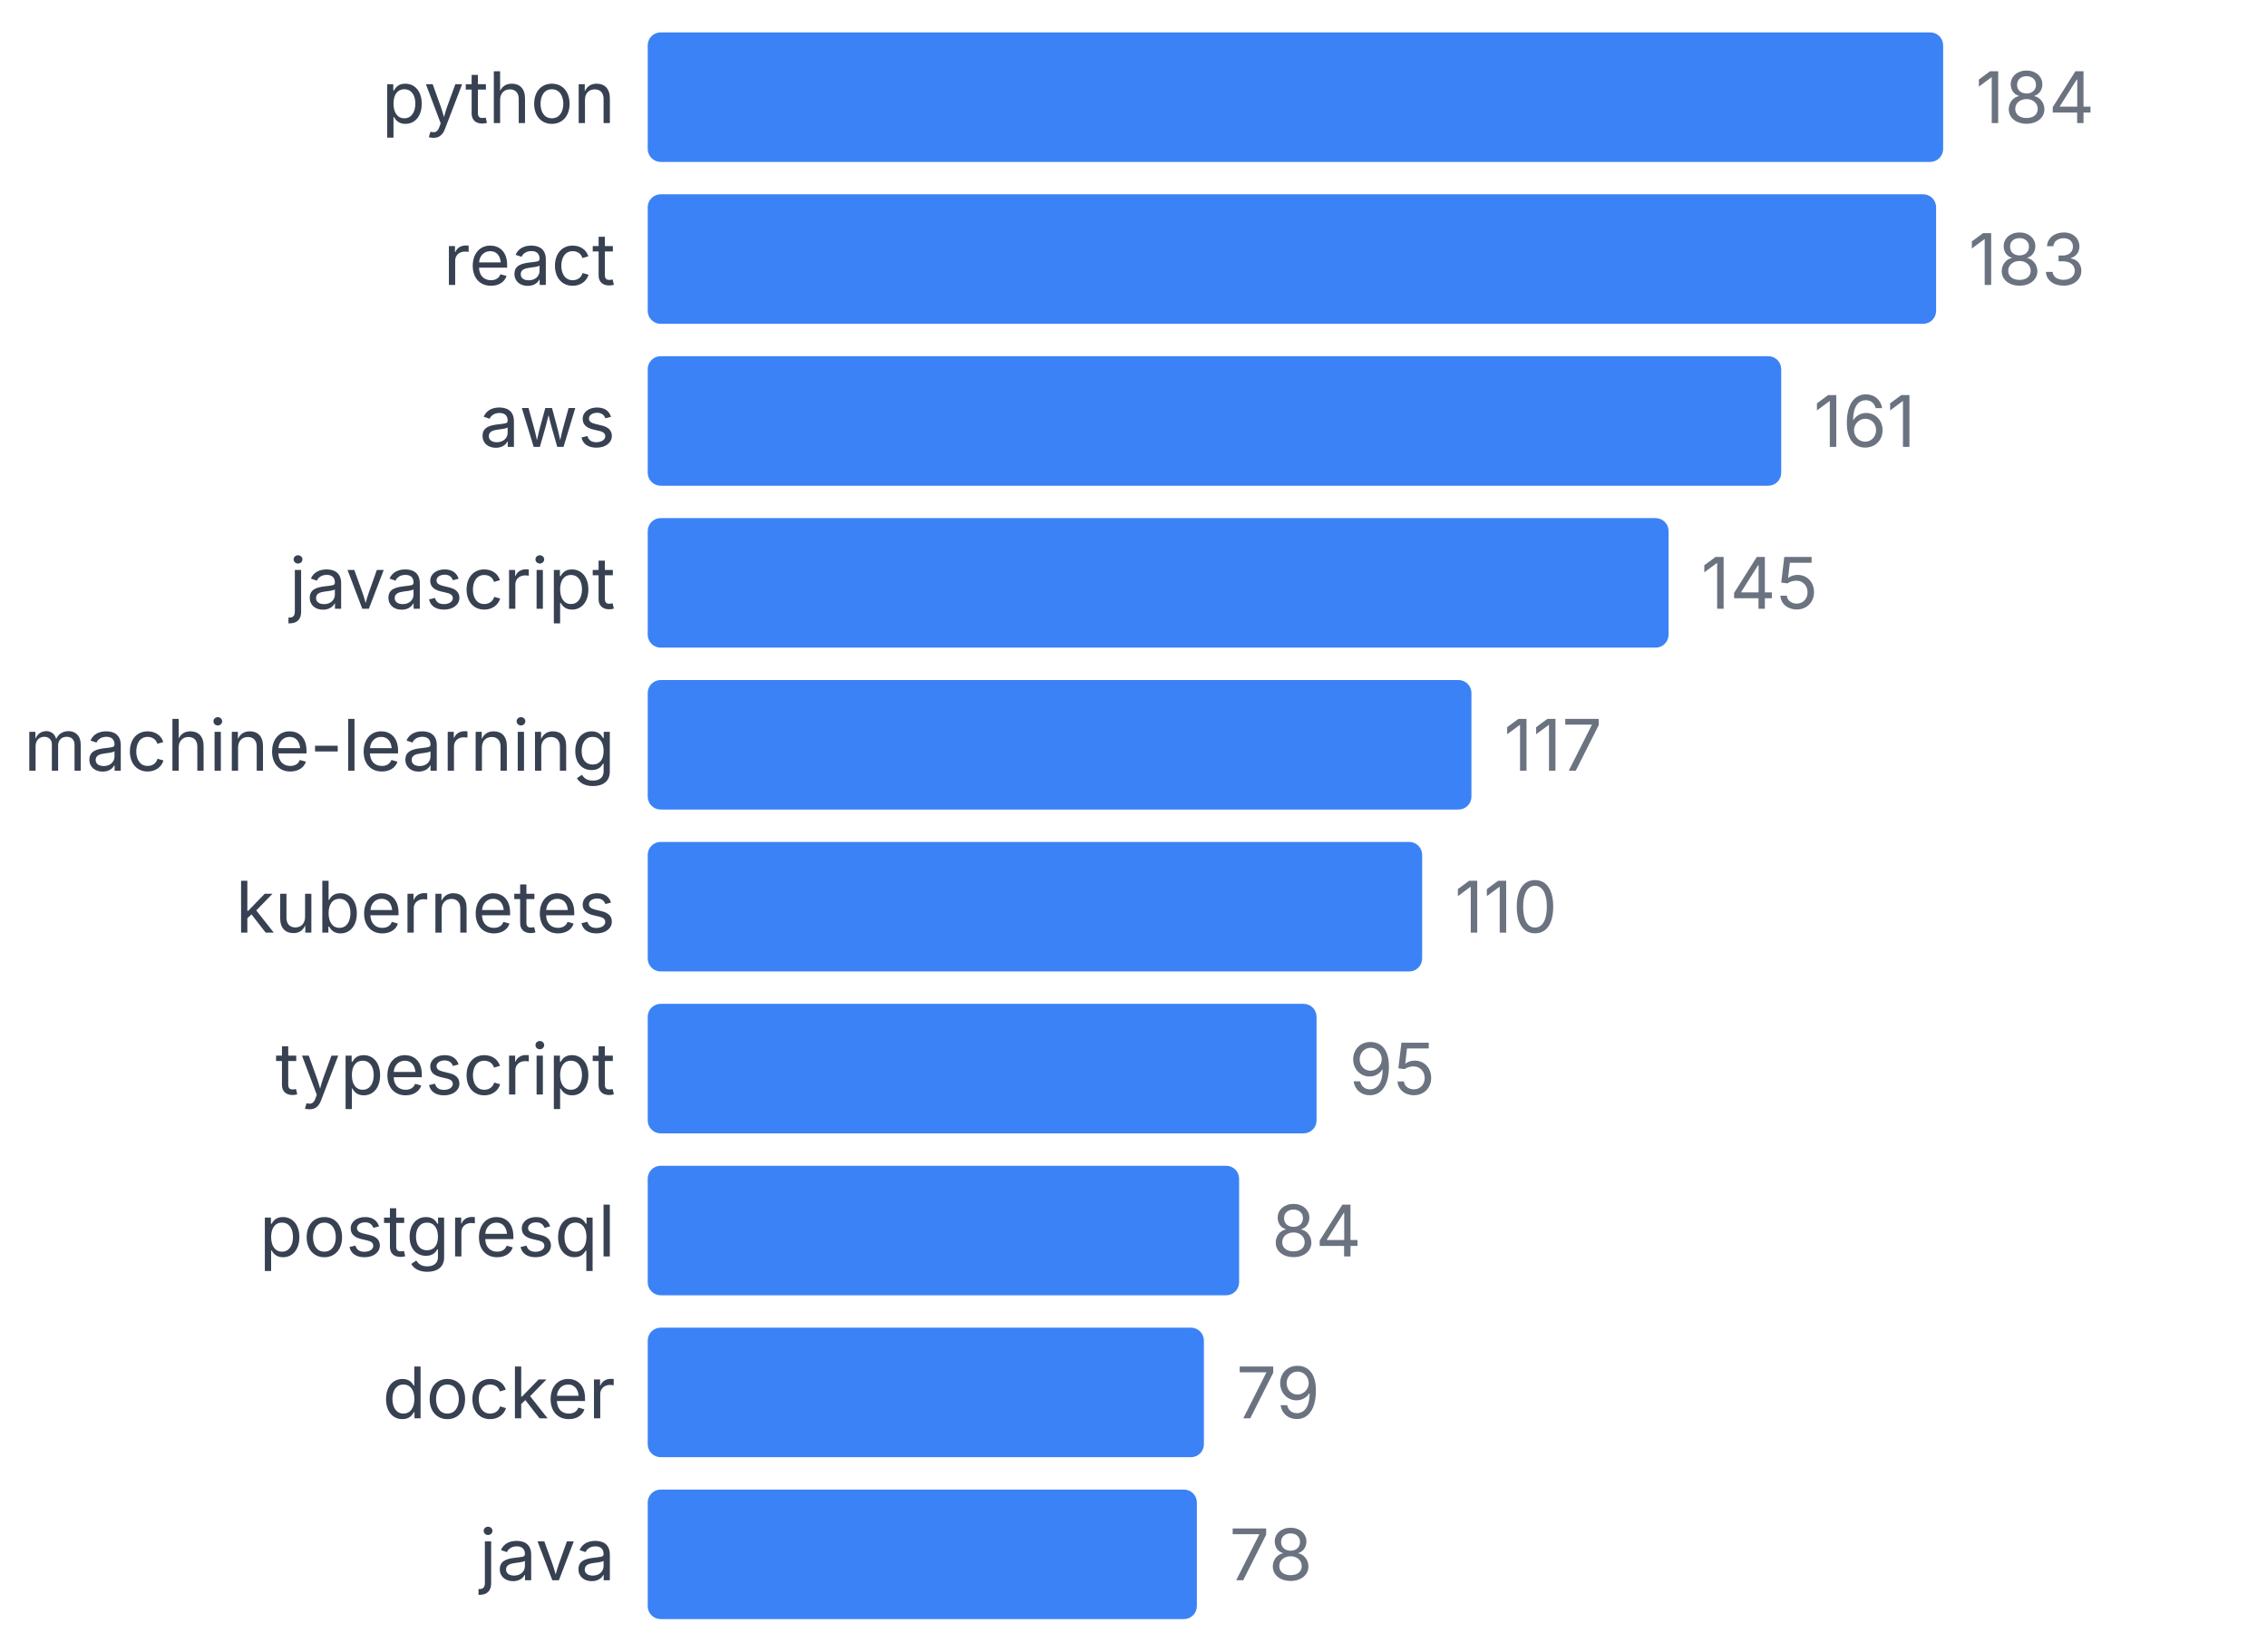
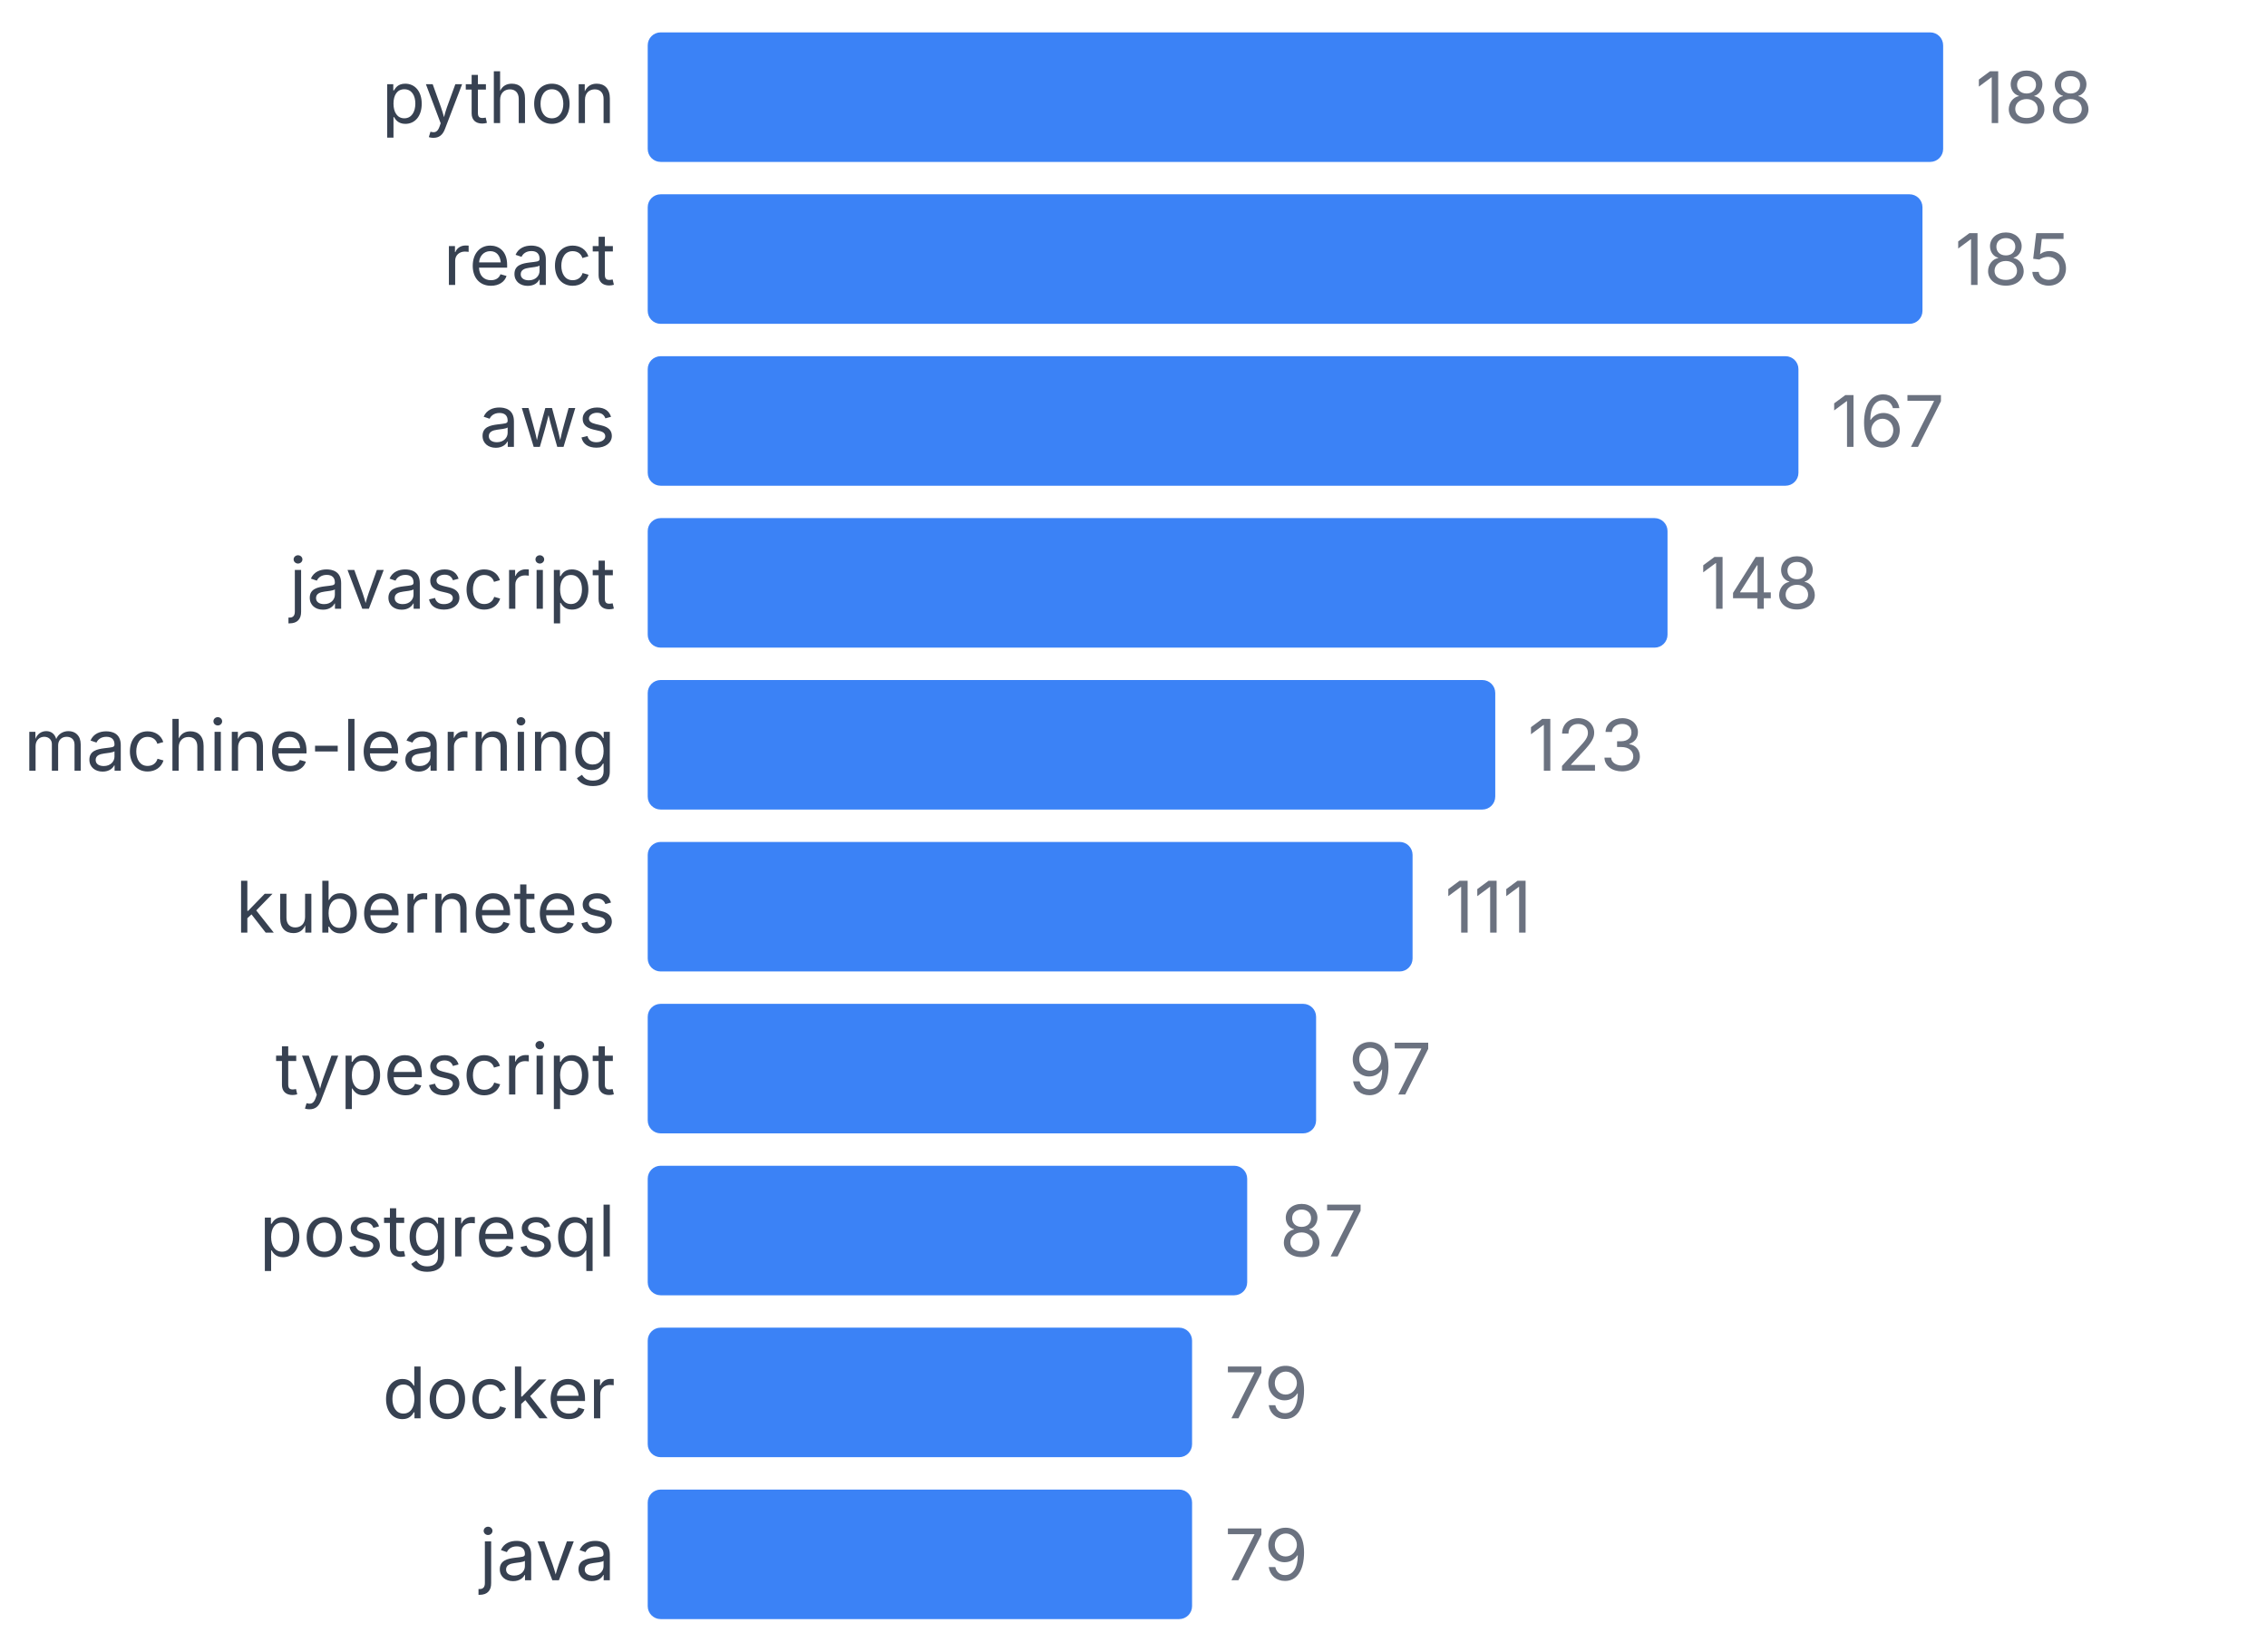
<svg xmlns="http://www.w3.org/2000/svg" width="350" height="255" viewBox="0 0 350 255">
  <style>
    text { font-family: system-ui, -apple-system, sans-serif; }
  </style>
  <text x="95" y="19" text-anchor="end" font-size="11" fill="#374151">python</text>
  <rect x="100" y="5" width="200" height="20" fill="#3b82f6" rx="2" />
-   <text x="305" y="19" font-size="11" fill="#6b7280">184</text>
+   <text x="305" y="19" font-size="11" fill="#6b7280">188</text>
  <text x="95" y="44" text-anchor="end" font-size="11" fill="#374151">react</text>
-   <rect x="100" y="30" width="198.913" height="20" fill="#3b82f6" rx="2" />
-   <text x="303.913" y="44" font-size="11" fill="#6b7280">183</text>
+   <rect x="100" y="30" width="196.809" height="20" fill="#3b82f6" rx="2" />
+   <text x="301.809" y="44" font-size="11" fill="#6b7280">185</text>
  <text x="95" y="69" text-anchor="end" font-size="11" fill="#374151">aws</text>
-   <rect x="100" y="55" width="175" height="20" fill="#3b82f6" rx="2" />
-   <text x="280" y="69" font-size="11" fill="#6b7280">161</text>
+   <rect x="100" y="55" width="177.66" height="20" fill="#3b82f6" rx="2" />
+   <text x="282.66" y="69" font-size="11" fill="#6b7280">167</text>
  <text x="95" y="94" text-anchor="end" font-size="11" fill="#374151">javascript</text>
-   <rect x="100" y="80" width="157.609" height="20" fill="#3b82f6" rx="2" />
-   <text x="262.609" y="94" font-size="11" fill="#6b7280">145</text>
+   <rect x="100" y="80" width="157.447" height="20" fill="#3b82f6" rx="2" />
+   <text x="262.447" y="94" font-size="11" fill="#6b7280">148</text>
  <text x="95" y="119" text-anchor="end" font-size="11" fill="#374151">machine-learning</text>
-   <rect x="100" y="105" width="127.174" height="20" fill="#3b82f6" rx="2" />
-   <text x="232.174" y="119" font-size="11" fill="#6b7280">117</text>
+   <rect x="100" y="105" width="130.851" height="20" fill="#3b82f6" rx="2" />
+   <text x="235.851" y="119" font-size="11" fill="#6b7280">123</text>
  <text x="95" y="144" text-anchor="end" font-size="11" fill="#374151">kubernetes</text>
-   <rect x="100" y="130" width="119.565" height="20" fill="#3b82f6" rx="2" />
-   <text x="224.565" y="144" font-size="11" fill="#6b7280">110</text>
+   <rect x="100" y="130" width="118.085" height="20" fill="#3b82f6" rx="2" />
+   <text x="223.085" y="144" font-size="11" fill="#6b7280">111</text>
  <text x="95" y="169" text-anchor="end" font-size="11" fill="#374151">typescript</text>
-   <rect x="100" y="155" width="103.261" height="20" fill="#3b82f6" rx="2" />
-   <text x="208.261" y="169" font-size="11" fill="#6b7280">95</text>
+   <rect x="100" y="155" width="103.191" height="20" fill="#3b82f6" rx="2" />
+   <text x="208.191" y="169" font-size="11" fill="#6b7280">97</text>
  <text x="95" y="194" text-anchor="end" font-size="11" fill="#374151">postgresql</text>
-   <rect x="100" y="180" width="91.304" height="20" fill="#3b82f6" rx="2" />
-   <text x="196.304" y="194" font-size="11" fill="#6b7280">84</text>
+   <rect x="100" y="180" width="92.553" height="20" fill="#3b82f6" rx="2" />
+   <text x="197.553" y="194" font-size="11" fill="#6b7280">87</text>
  <text x="95" y="219" text-anchor="end" font-size="11" fill="#374151">docker</text>
-   <rect x="100" y="205" width="85.87" height="20" fill="#3b82f6" rx="2" />
-   <text x="190.87" y="219" font-size="11" fill="#6b7280">79</text>
+   <rect x="100" y="205" width="84.043" height="20" fill="#3b82f6" rx="2" />
+   <text x="189.043" y="219" font-size="11" fill="#6b7280">79</text>
  <text x="95" y="244" text-anchor="end" font-size="11" fill="#374151">java</text>
-   <rect x="100" y="230" width="84.783" height="20" fill="#3b82f6" rx="2" />
-   <text x="189.783" y="244" font-size="11" fill="#6b7280">78</text>
+   <rect x="100" y="230" width="84.043" height="20" fill="#3b82f6" rx="2" />
+   <text x="189.043" y="244" font-size="11" fill="#6b7280">79</text>
</svg>
